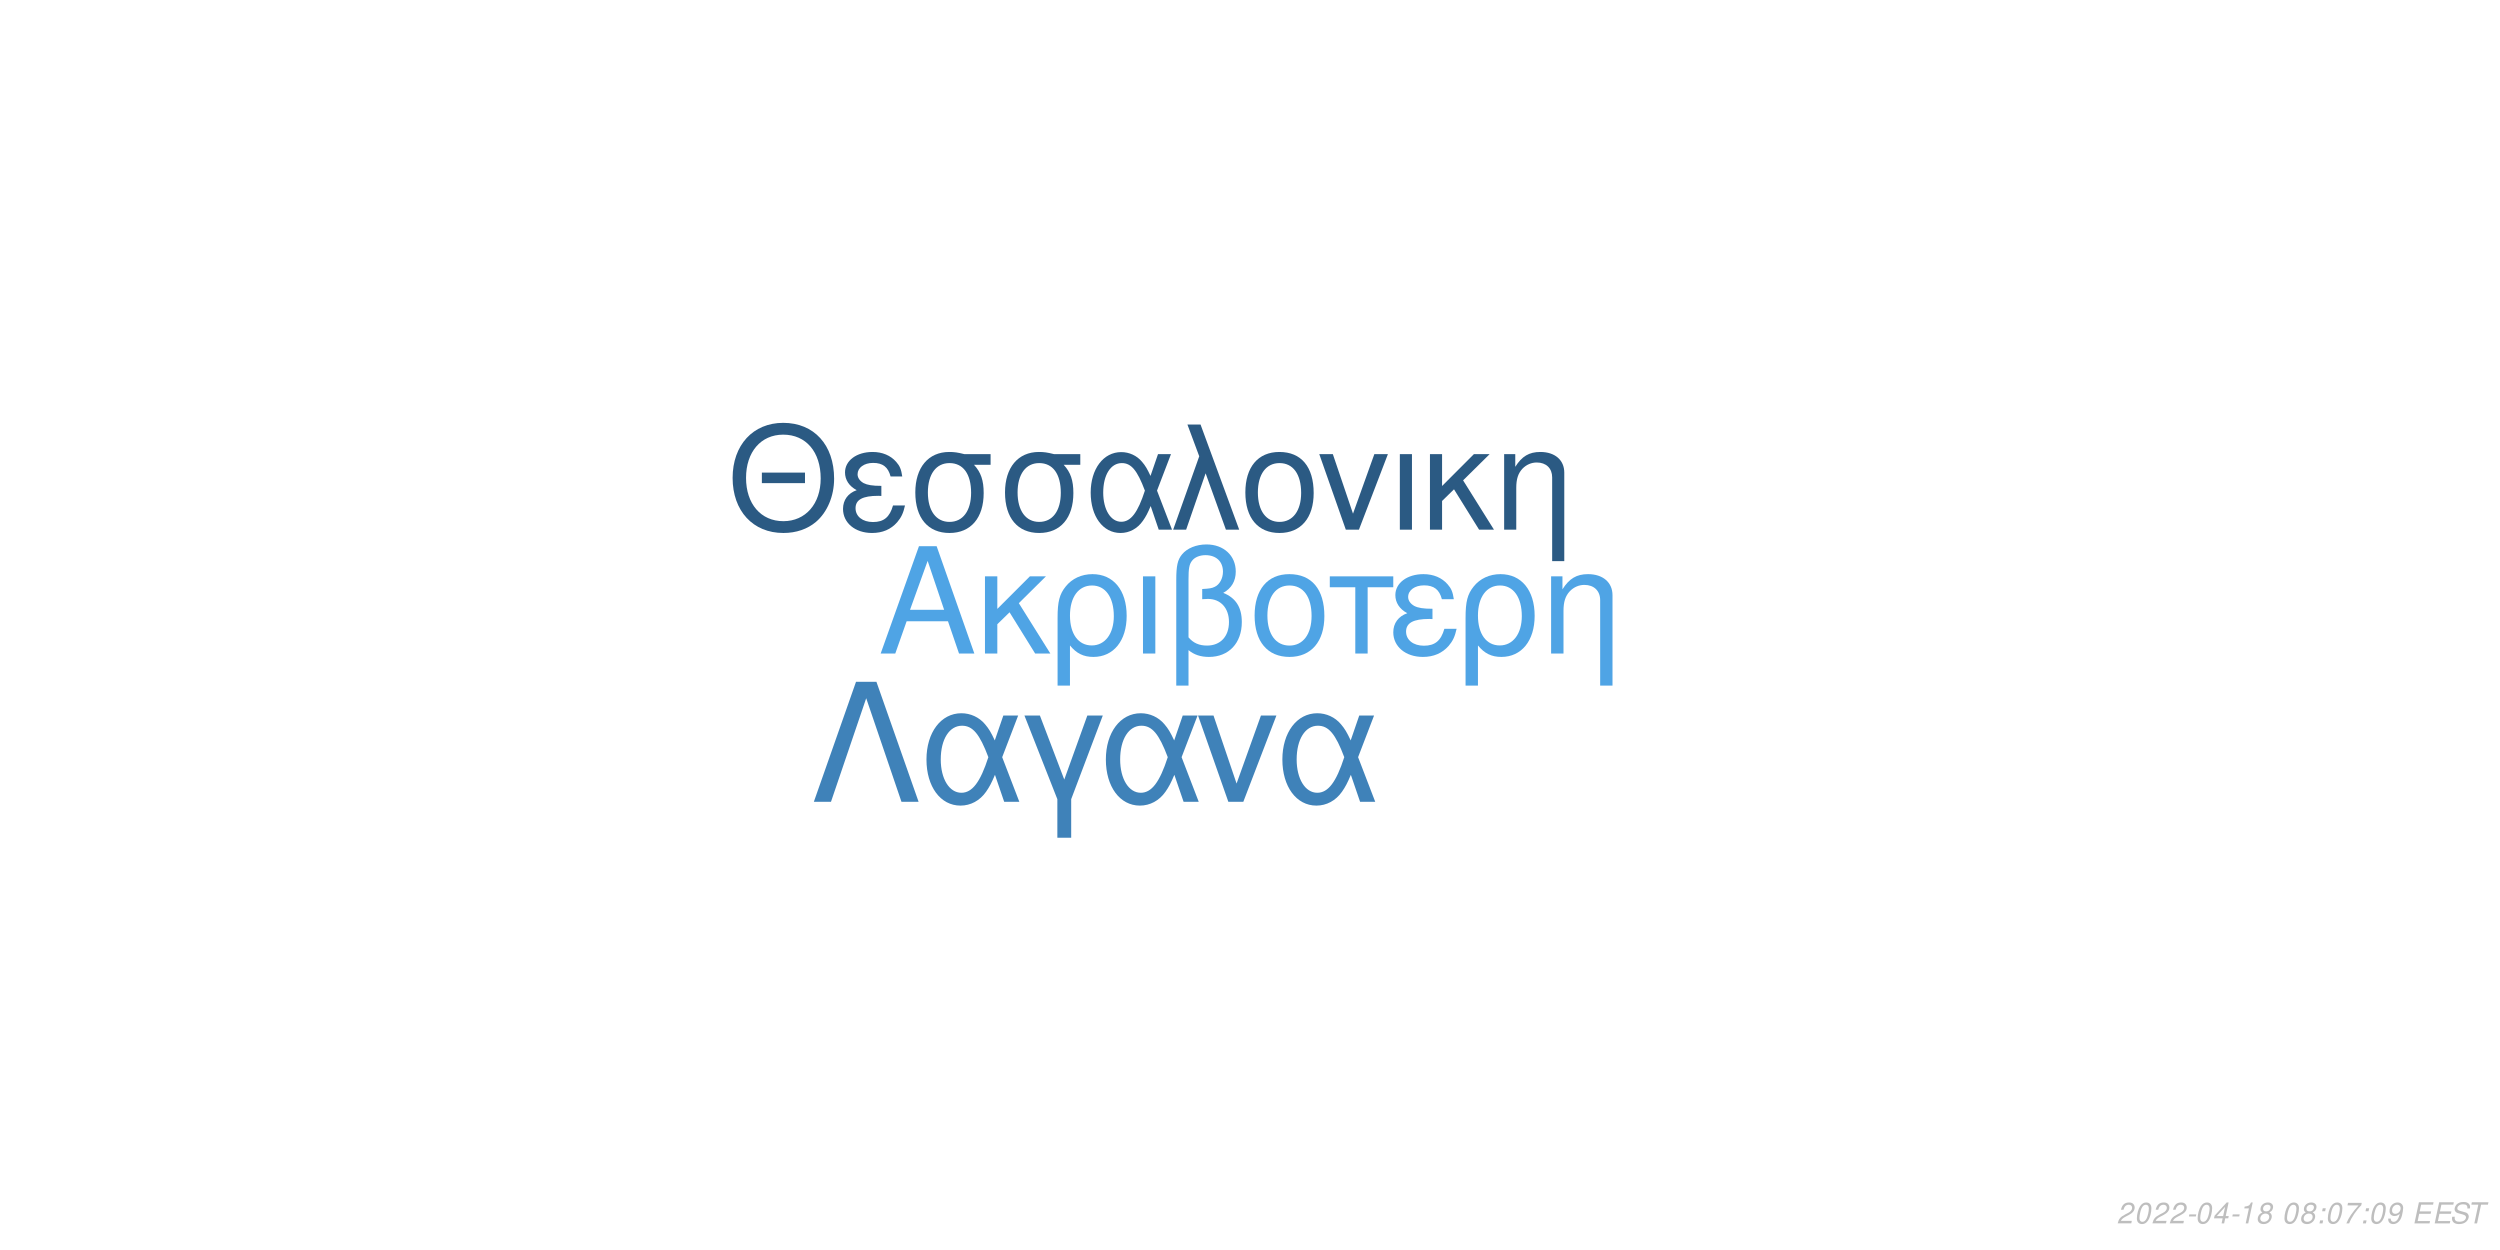
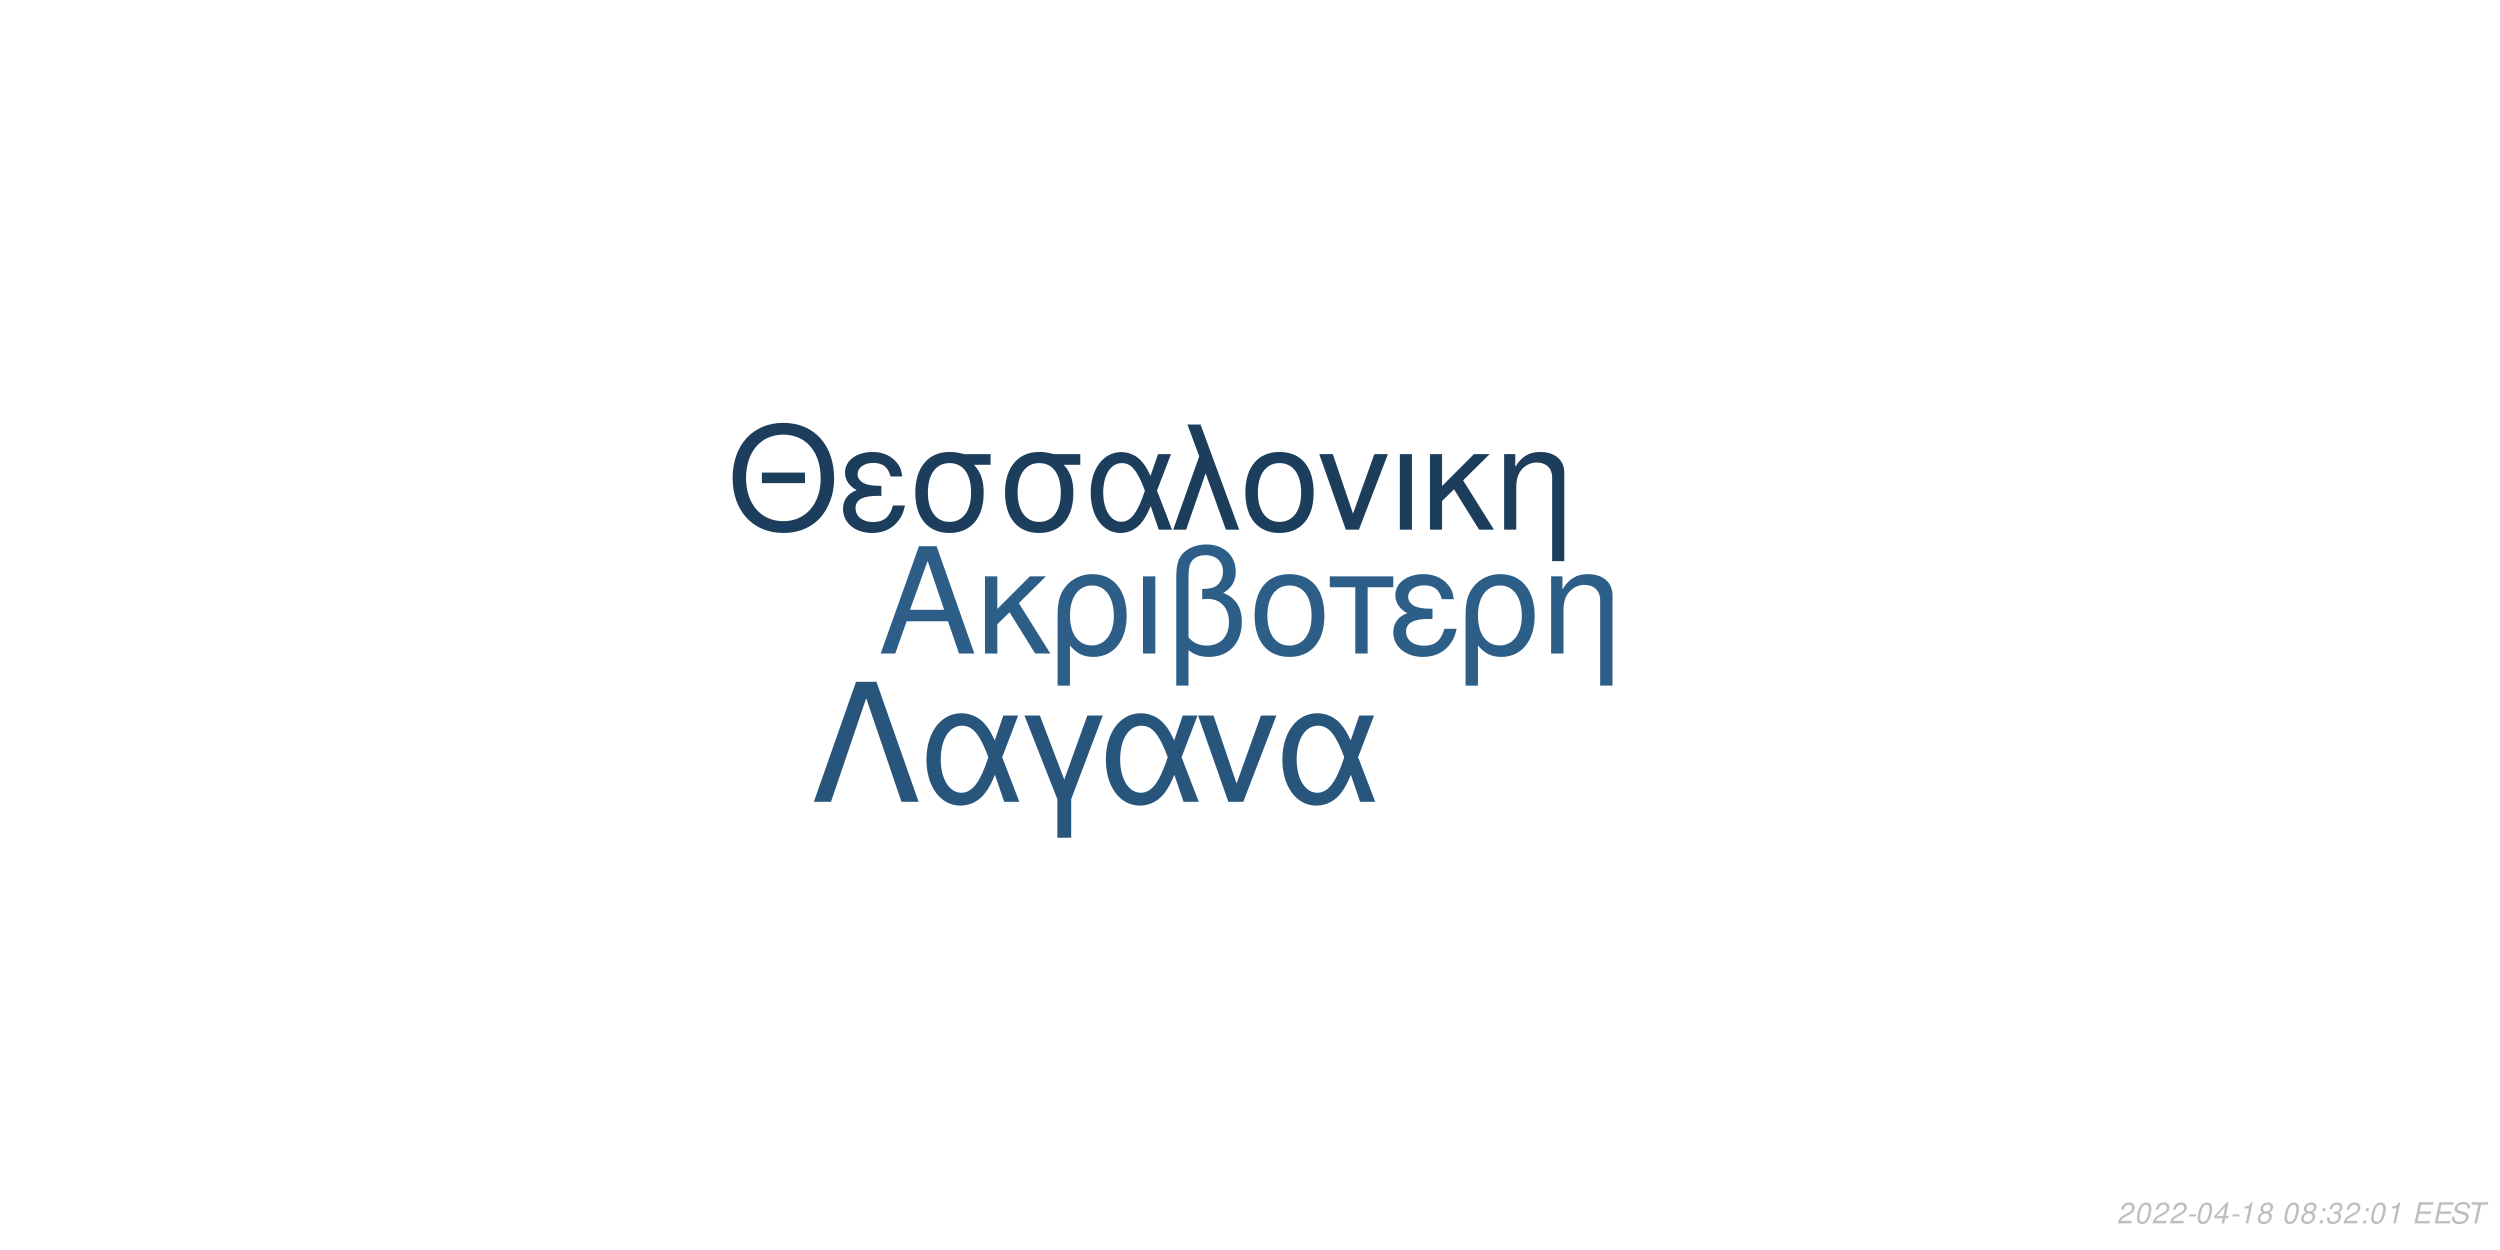
<svg xmlns="http://www.w3.org/2000/svg" xmlns:xlink="http://www.w3.org/1999/xlink" width="864pt" height="432pt" viewBox="0 0 864 432" version="1.1">
  <defs>
    <g>
      <symbol overflow="visible" id="glyph0-0">
        <path style="stroke:none;" d="" />
      </symbol>
      <symbol overflow="visible" id="glyph0-1">
        <path style="stroke:none;" d="M 24.125 -11.141 L 27.938 0 L 33.234 0 L 20.203 -37.094 L 14.094 -37.094 L 0.859 0 L 5.906 0 L 9.828 -11.141 Z M 22.797 -15.109 L 11 -15.109 L 17.094 -32.016 Z M 22.797 -15.109 " />
      </symbol>
      <symbol overflow="visible" id="glyph0-2">
        <path style="stroke:none;" d="M 7.172 -15.422 L 7.172 -26.672 L 2.906 -26.672 L 2.906 0 L 7.172 0 L 7.172 -10.125 L 11.406 -14.25 L 20.25 0 L 25.5 0 L 14.609 -17.406 L 23.969 -26.672 L 18.422 -26.672 Z M 7.172 -15.422 " />
      </symbol>
      <symbol overflow="visible" id="glyph0-3">
        <path style="stroke:none;" d="M 3 11.094 L 7.281 11.094 L 7.281 -2.797 C 9.516 -0.047 11.953 1.172 15.375 1.172 C 22.344 1.172 26.875 -4.422 26.875 -13.031 C 26.875 -21.891 22.297 -27.438 15.062 -27.438 C 11.297 -27.438 7.984 -25.906 5.797 -23.156 C 3.672 -20.516 3 -17.969 3 -12.359 Z M 14.906 -23.516 C 19.547 -23.516 22.438 -19.438 22.438 -12.922 C 22.438 -6.812 19.391 -2.797 14.812 -2.797 C 10.172 -2.797 7.281 -6.766 7.281 -13.125 C 7.281 -19.484 10.234 -23.516 14.906 -23.516 Z M 14.906 -23.516 " />
      </symbol>
      <symbol overflow="visible" id="glyph0-4">
        <path style="stroke:none;" d="M 3.516 0 L 7.781 0 L 7.781 -26.672 L 3.516 -26.672 Z M 3.516 0 " />
      </symbol>
      <symbol overflow="visible" id="glyph0-5">
        <path style="stroke:none;" d="M 4.016 11.094 L 8.25 11.094 L 8.25 -1.172 C 10.172 0.406 12.422 1.172 15.312 1.172 C 22.188 1.172 26.672 -3.609 26.672 -10.891 C 26.672 -15.984 24.578 -19.234 20.25 -20.969 C 23.109 -22.547 24.578 -25.031 24.578 -28.344 C 24.578 -33.844 20.406 -37.703 14.453 -37.703 C 10.938 -37.703 7.734 -36.391 6 -34.25 C 4.484 -32.422 4.016 -30.328 4.016 -25.391 Z M 8.25 -25.656 C 8.25 -29.359 8.5 -30.844 9.469 -32.062 C 10.375 -33.281 12.156 -34 14.094 -34 C 17.812 -34 20.156 -31.812 20.156 -28.297 C 20.156 -25.953 18.984 -23.812 17.297 -23.047 C 16.281 -22.547 15.469 -22.438 12.984 -22.297 L 12.984 -18.781 C 13.734 -18.828 14.344 -18.875 14.969 -18.875 C 19.344 -18.875 22.234 -15.719 22.234 -10.891 C 22.234 -5.906 19.281 -2.75 14.656 -2.75 C 11.953 -2.75 9.922 -3.609 8.25 -5.594 Z M 8.25 -25.656 " />
      </symbol>
      <symbol overflow="visible" id="glyph0-6">
        <path style="stroke:none;" d="M 14.094 -27.438 C 6.562 -27.438 2.094 -22.094 2.094 -13.125 C 2.094 -4.125 6.562 1.172 14.141 1.172 C 21.672 1.172 26.203 -4.172 26.203 -12.922 C 26.203 -22.188 21.828 -27.438 14.094 -27.438 Z M 14.141 -23.516 C 18.938 -23.516 21.781 -19.594 21.781 -12.984 C 21.781 -6.672 18.828 -2.75 14.141 -2.75 C 9.422 -2.75 6.516 -6.672 6.516 -13.125 C 6.516 -19.594 9.422 -23.516 14.141 -23.516 Z M 14.141 -23.516 " />
      </symbol>
      <symbol overflow="visible" id="glyph0-7">
        <path style="stroke:none;" d="M 7.891 0 L 12.156 0 L 12.156 -22.906 L 21.016 -22.906 L 21.016 -26.672 L -0.922 -26.672 L -0.922 -22.906 L 7.891 -22.906 Z M 7.891 0 " />
      </symbol>
      <symbol overflow="visible" id="glyph0-8">
        <path style="stroke:none;" d="M 14.562 -15.469 C 11.344 -15.469 9.562 -15.781 8.297 -16.438 C 6.922 -17.203 6.156 -18.328 6.156 -19.547 C 6.156 -21.891 8.453 -23.562 11.656 -23.562 C 15.062 -23.562 16.953 -22.094 17.812 -18.781 L 21.938 -18.781 C 21.578 -21.266 21.062 -22.5 19.797 -23.922 C 17.812 -26.203 14.906 -27.438 11.453 -27.438 C 5.797 -27.438 1.734 -24.375 1.734 -20.203 C 1.734 -17.609 3.156 -15.375 5.859 -13.938 C 2.797 -12.875 1.016 -10.484 1.016 -7.328 C 1.016 -2.391 5.297 1.172 11.25 1.172 C 14.969 1.172 17.906 -0.109 20.156 -2.641 C 21.578 -4.328 22.297 -5.797 22.906 -8.547 L 18.672 -8.547 C 17.5 -4.422 15.422 -2.703 11.609 -2.703 C 7.938 -2.703 5.438 -4.688 5.438 -7.578 C 5.438 -10.578 7.938 -11.953 13.484 -11.953 C 13.641 -11.953 14.094 -11.953 14.562 -11.906 Z M 14.562 -15.469 " />
      </symbol>
      <symbol overflow="visible" id="glyph0-9">
        <path style="stroke:none;" d="M 3.562 -26.672 L 3.562 0 L 7.844 0 L 7.844 -14.703 C 7.844 -17.906 8.5 -19.891 10.031 -21.531 C 11.406 -22.953 13.188 -23.719 15.062 -23.719 C 18.375 -23.719 20.516 -21.672 20.516 -18.469 L 20.516 11.094 L 24.781 11.094 L 24.781 -20.156 C 24.781 -24.578 21.469 -27.438 16.328 -27.438 C 12.359 -27.438 9.828 -25.906 7.484 -22.188 L 7.484 -26.672 Z M 3.562 -26.672 " />
      </symbol>
      <symbol overflow="visible" id="glyph1-0">
        <path style="stroke:none;" d="" />
      </symbol>
      <symbol overflow="visible" id="glyph1-1">
        <path style="stroke:none;" d="M 26.859 -19.734 L 11.953 -19.734 L 11.953 -16.094 L 26.859 -16.094 Z M 19.328 -36.922 C 8.922 -36.922 1.844 -29.25 1.844 -17.891 C 1.844 -6.484 8.875 1.141 19.391 1.141 C 23.812 1.141 27.703 -0.203 30.641 -2.688 C 34.578 -6.031 36.922 -11.656 36.922 -17.594 C 36.922 -29.297 30 -36.922 19.328 -36.922 Z M 19.328 -32.844 C 27.203 -32.844 32.281 -26.906 32.281 -17.688 C 32.281 -8.922 27.062 -2.938 19.391 -2.938 C 11.609 -2.938 6.484 -8.922 6.484 -17.891 C 6.484 -26.859 11.609 -32.844 19.328 -32.844 Z M 19.328 -32.844 " />
      </symbol>
      <symbol overflow="visible" id="glyph1-2">
        <path style="stroke:none;" d="M 14.25 -15.141 C 11.109 -15.141 9.375 -15.453 8.125 -16.094 C 6.781 -16.844 6.031 -17.938 6.031 -19.141 C 6.031 -21.422 8.266 -23.078 11.406 -23.078 C 14.75 -23.078 16.594 -21.625 17.438 -18.391 L 21.469 -18.391 C 21.125 -20.828 20.625 -22.031 19.391 -23.422 C 17.438 -25.656 14.594 -26.859 11.219 -26.859 C 5.688 -26.859 1.688 -23.875 1.688 -19.781 C 1.688 -17.234 3.094 -15.047 5.734 -13.656 C 2.734 -12.609 1 -10.266 1 -7.172 C 1 -2.344 5.188 1.141 11.016 1.141 C 14.656 1.141 17.547 -0.094 19.734 -2.594 C 21.125 -4.234 21.828 -5.688 22.422 -8.375 L 18.281 -8.375 C 17.141 -4.328 15.094 -2.641 11.359 -2.641 C 7.766 -2.641 5.328 -4.578 5.328 -7.422 C 5.328 -10.359 7.766 -11.703 13.203 -11.703 C 13.359 -11.703 13.797 -11.703 14.25 -11.656 Z M 14.25 -15.141 " />
      </symbol>
      <symbol overflow="visible" id="glyph1-3">
        <path style="stroke:none;" d="M 29 -26.109 L 19.938 -26.109 C 17.594 -26.703 16.438 -26.859 14.703 -26.859 C 7.469 -26.859 2.984 -21.469 2.984 -12.859 C 2.984 -4.031 7.375 1.141 14.797 1.141 C 22.172 1.141 26.609 -4.078 26.609 -12.656 C 26.609 -17.047 25.656 -19.828 23.266 -22.422 L 29 -22.422 Z M 14.797 -23.016 C 19.531 -23.016 22.266 -19.234 22.266 -12.75 C 22.266 -6.531 19.438 -2.688 14.797 -2.688 C 10.172 -2.688 7.328 -6.531 7.328 -12.859 C 7.328 -19.188 10.172 -23.016 14.797 -23.016 Z M 14.797 -23.016 " />
      </symbol>
      <symbol overflow="visible" id="glyph1-4">
        <path style="stroke:none;" d="M 29.344 -26.109 L 24.859 -26.109 L 22.266 -18.578 C 21.125 -21.031 20.484 -22.125 19.328 -23.469 C 17.547 -25.609 14.906 -26.812 12.156 -26.812 C 5.984 -26.812 1.594 -20.984 1.594 -12.812 C 1.594 -4.578 5.828 1.141 11.906 1.141 C 14.953 1.141 17.734 -0.344 19.625 -3.047 C 20.672 -4.531 21.281 -5.688 22.328 -8.172 L 25.109 0 L 29.703 0 L 24.516 -13.5 Z M 20.328 -13.5 C 17.891 -5.922 15.453 -2.734 12.156 -2.734 C 8.516 -2.734 5.922 -6.922 5.922 -12.812 C 5.922 -18.938 8.516 -23.016 12.359 -23.016 C 15.594 -23.016 17.688 -20.531 20.328 -13.5 Z M 20.328 -13.5 " />
      </symbol>
      <symbol overflow="visible" id="glyph1-5">
        <path style="stroke:none;" d="M 1.094 0 L 5.578 0 L 12.312 -19.484 L 19.328 0 L 23.922 0 L 10.562 -36.328 L 6.031 -36.328 L 10.109 -25.359 Z M 1.094 0 " />
      </symbol>
      <symbol overflow="visible" id="glyph1-6">
        <path style="stroke:none;" d="M 13.797 -26.859 C 6.422 -26.859 2.047 -21.625 2.047 -12.859 C 2.047 -4.031 6.422 1.141 13.859 1.141 C 21.234 1.141 25.656 -4.078 25.656 -12.656 C 25.656 -21.719 21.375 -26.859 13.797 -26.859 Z M 13.859 -23.016 C 18.531 -23.016 21.328 -19.188 21.328 -12.703 C 21.328 -6.531 18.438 -2.688 13.859 -2.688 C 9.219 -2.688 6.375 -6.531 6.375 -12.859 C 6.375 -19.188 9.219 -23.016 13.859 -23.016 Z M 13.859 -23.016 " />
      </symbol>
      <symbol overflow="visible" id="glyph1-7">
        <path style="stroke:none;" d="M 14.297 0 L 24.312 -26.109 L 19.625 -26.109 L 12.25 -5.531 L 5.281 -26.109 L 0.594 -26.109 L 9.766 0 Z M 14.297 0 " />
      </symbol>
      <symbol overflow="visible" id="glyph1-8">
        <path style="stroke:none;" d="M 3.438 0 L 7.625 0 L 7.625 -26.109 L 3.438 -26.109 Z M 3.438 0 " />
      </symbol>
      <symbol overflow="visible" id="glyph1-9">
        <path style="stroke:none;" d="M 7.031 -15.094 L 7.031 -26.109 L 2.844 -26.109 L 2.844 0 L 7.031 0 L 7.031 -9.922 L 11.156 -13.953 L 19.828 0 L 24.969 0 L 14.297 -17.047 L 23.469 -26.109 L 18.031 -26.109 Z M 7.031 -15.094 " />
      </symbol>
      <symbol overflow="visible" id="glyph1-10">
        <path style="stroke:none;" d="M 3.484 -26.109 L 3.484 0 L 7.672 0 L 7.672 -14.406 C 7.672 -17.547 8.328 -19.484 9.812 -21.078 C 11.156 -22.469 12.906 -23.219 14.75 -23.219 C 17.984 -23.219 20.078 -21.234 20.078 -18.094 L 20.078 10.859 L 24.266 10.859 L 24.266 -19.734 C 24.266 -24.062 21.031 -26.859 16 -26.859 C 12.109 -26.859 9.609 -25.359 7.328 -21.719 L 7.328 -26.109 Z M 3.484 -26.109 " />
      </symbol>
      <symbol overflow="visible" id="glyph2-0">
        <path style="stroke:none;" d="" />
      </symbol>
      <symbol overflow="visible" id="glyph2-1">
        <path style="stroke:none;" d="M 22.531 -41.484 L 15.484 -41.484 L 0.906 0 L 6.828 0 L 19 -35.797 L 31.188 0 L 37.109 0 Z M 22.531 -41.484 " />
      </symbol>
      <symbol overflow="visible" id="glyph2-2">
        <path style="stroke:none;" d="M 33.516 -29.812 L 28.391 -29.812 L 25.438 -21.219 C 24.125 -24.016 23.391 -25.266 22.078 -26.797 C 20.031 -29.25 17.016 -30.609 13.891 -30.609 C 6.828 -30.609 1.828 -23.953 1.828 -14.625 C 1.828 -5.234 6.656 1.312 13.594 1.312 C 17.078 1.312 20.266 -0.391 22.422 -3.469 C 23.609 -5.172 24.297 -6.484 25.5 -9.328 L 28.688 0 L 33.922 0 L 28 -15.422 Z M 23.219 -15.422 C 20.422 -6.766 17.641 -3.125 13.891 -3.125 C 9.734 -3.125 6.766 -7.906 6.766 -14.625 C 6.766 -21.625 9.734 -26.297 14.109 -26.297 C 17.812 -26.297 20.203 -23.453 23.219 -15.422 Z M 23.219 -15.422 " />
      </symbol>
      <symbol overflow="visible" id="glyph2-3">
        <path style="stroke:none;" d="M 12.062 12.406 L 16.844 12.406 L 16.844 -0.906 L 27.766 -29.812 L 22.422 -29.812 L 14.453 -7.688 L 6.031 -29.812 L 0.688 -29.812 L 12.062 -0.906 Z M 12.062 12.406 " />
      </symbol>
      <symbol overflow="visible" id="glyph2-4">
        <path style="stroke:none;" d="M 16.328 0 L 27.766 -29.812 L 22.422 -29.812 L 14 -6.312 L 6.031 -29.812 L 0.688 -29.812 L 11.156 0 Z M 16.328 0 " />
      </symbol>
      <symbol overflow="visible" id="glyph3-0">
        <path style="stroke:none;" d="" />
      </symbol>
      <symbol overflow="visible" id="glyph3-1">
        <path style="stroke:none;" d="M 5.234 -0.875 L 1.469 -0.875 C 1.641 -1.375 2.203 -1.891 3.109 -2.344 L 4.234 -2.938 C 5.562 -3.625 6.219 -4.469 6.219 -5.484 C 6.219 -5.938 6.062 -6.359 5.797 -6.656 C 5.469 -7.047 4.984 -7.234 4.312 -7.234 C 2.766 -7.234 1.891 -6.453 1.484 -4.734 L 2.375 -4.734 C 2.484 -5.188 2.609 -5.484 2.797 -5.75 C 3.094 -6.203 3.609 -6.453 4.188 -6.453 C 4.891 -6.453 5.344 -6.031 5.344 -5.375 C 5.344 -4.703 4.859 -4.094 4.016 -3.656 L 2.984 -3.125 C 1.234 -2.188 0.797 -1.656 0.344 -0.016 L 5.047 -0.016 Z M 5.234 -0.875 " />
      </symbol>
      <symbol overflow="visible" id="glyph3-2">
        <path style="stroke:none;" d="M 4.203 -7.234 C 3.375 -7.234 2.688 -6.812 2.125 -5.984 C 1.484 -5.047 0.984 -3.188 0.984 -1.734 C 0.984 -1.109 1.172 -0.562 1.484 -0.266 C 1.797 0.047 2.281 0.234 2.766 0.234 C 3.625 0.234 4.281 -0.156 4.859 -1.016 C 5.516 -1.953 6 -3.797 6 -5.266 C 6 -6.5 5.328 -7.234 4.203 -7.234 Z M 4.094 -6.453 C 4.734 -6.453 5.125 -5.984 5.125 -5.156 C 5.125 -4.203 4.781 -2.625 4.406 -1.812 C 3.984 -0.938 3.516 -0.547 2.875 -0.547 C 2.25 -0.547 1.875 -1.031 1.875 -1.828 C 1.875 -2.797 2.203 -4.344 2.594 -5.203 C 2.984 -6.047 3.453 -6.453 4.094 -6.453 Z M 4.094 -6.453 " />
      </symbol>
      <symbol overflow="visible" id="glyph3-3">
        <path style="stroke:none;" d="M 3.516 -3.125 L 1.125 -3.125 L 0.969 -2.406 L 3.359 -2.406 Z M 3.516 -3.125 " />
      </symbol>
      <symbol overflow="visible" id="glyph3-4">
        <path style="stroke:none;" d="M 3.625 -1.75 L 3.266 0 L 4.141 0 L 4.516 -1.75 L 5.562 -1.75 L 5.734 -2.531 L 4.688 -2.531 L 5.688 -7.234 L 5.016 -7.234 L 0.844 -2.672 L 0.641 -1.75 Z M 3.797 -2.531 L 1.594 -2.531 L 4.469 -5.703 Z M 3.797 -2.531 " />
      </symbol>
      <symbol overflow="visible" id="glyph3-5">
        <path style="stroke:none;" d="M 3.703 -5.188 L 2.594 0 L 3.469 0 L 5.016 -7.234 L 4.438 -7.234 C 3.906 -6.156 3.688 -6.016 2.234 -5.812 L 2.109 -5.188 Z M 3.703 -5.188 " />
      </symbol>
      <symbol overflow="visible" id="glyph3-6">
        <path style="stroke:none;" d="M 4.766 -3.797 C 5.078 -3.969 5.234 -4.078 5.438 -4.234 C 5.812 -4.594 6.062 -5.172 6.062 -5.734 C 6.062 -6.625 5.344 -7.234 4.266 -7.234 C 2.812 -7.234 1.703 -6.219 1.703 -4.875 C 1.703 -4.406 1.875 -4.125 2.359 -3.812 C 1.297 -3.312 0.75 -2.516 0.75 -1.469 C 0.75 -0.438 1.547 0.234 2.812 0.234 C 3.656 0.234 4.359 -0.094 4.938 -0.734 C 5.359 -1.234 5.609 -1.859 5.609 -2.438 C 5.609 -3.047 5.312 -3.516 4.766 -3.797 Z M 4.109 -6.453 C 4.797 -6.453 5.188 -6.125 5.188 -5.578 C 5.188 -5.266 5.062 -4.922 4.859 -4.672 C 4.562 -4.312 4.188 -4.156 3.656 -4.156 C 2.984 -4.156 2.594 -4.453 2.594 -4.984 C 2.594 -5.859 3.203 -6.453 4.109 -6.453 Z M 3.453 -3.406 C 4.234 -3.406 4.734 -2.984 4.734 -2.312 C 4.734 -1.312 3.922 -0.547 2.875 -0.547 C 2.125 -0.547 1.625 -0.969 1.625 -1.625 C 1.625 -2.609 2.438 -3.406 3.453 -3.406 Z M 3.453 -3.406 " />
      </symbol>
      <symbol overflow="visible" id="glyph3-7">
        <path style="stroke:none;" d="" />
      </symbol>
      <symbol overflow="visible" id="glyph3-8">
        <path style="stroke:none;" d="M 2.359 -1.031 L 1.312 -1.031 L 1.094 0 L 2.141 0 Z M 3.266 -5.234 L 2.219 -5.234 L 2 -4.203 L 3.047 -4.203 Z M 3.266 -5.234 " />
      </symbol>
      <symbol overflow="visible" id="glyph3-9">
-         <path style="stroke:none;" d="M 6.703 -7.094 L 1.953 -7.094 L 1.766 -6.219 L 5.594 -6.219 C 3.344 -3.688 2.266 -2.109 1.375 0 L 2.344 0 C 3.031 -1.906 4.828 -4.594 6.547 -6.281 Z M 6.703 -7.094 " />
+         <path style="stroke:none;" d="M 2.922 -3.312 C 3.125 -3.344 3.234 -3.344 3.375 -3.344 C 4.203 -3.344 4.688 -3 4.688 -2.406 C 4.688 -1.312 3.906 -0.547 2.781 -0.547 C 2.047 -0.547 1.594 -0.938 1.594 -1.562 C 1.594 -1.719 1.609 -1.844 1.656 -2.094 L 0.766 -2.094 C 0.734 -1.797 0.719 -1.641 0.719 -1.469 C 0.719 -0.375 1.406 0.234 2.641 0.234 C 3.547 0.234 4.297 -0.078 4.812 -0.656 C 5.266 -1.156 5.562 -1.875 5.562 -2.547 C 5.562 -3.125 5.344 -3.453 4.797 -3.734 C 5.641 -4.234 6.016 -4.844 6.016 -5.734 C 6.016 -6.656 5.312 -7.234 4.203 -7.234 C 3.375 -7.234 2.672 -6.938 2.188 -6.375 C 1.891 -6.031 1.703 -5.641 1.516 -4.906 L 2.391 -4.906 C 2.5 -5.359 2.594 -5.594 2.734 -5.812 C 3.047 -6.234 3.516 -6.453 4.078 -6.453 C 4.734 -6.453 5.141 -6.125 5.141 -5.578 C 5.141 -5.188 5.016 -4.797 4.797 -4.547 C 4.516 -4.234 4 -4.062 3.266 -4.062 L 3.078 -4.062 Z M 2.922 -3.312 " />
      </symbol>
      <symbol overflow="visible" id="glyph3-10">
-         <path style="stroke:none;" d="M 0.844 -1.656 C 0.844 -1.547 0.844 -1.438 0.844 -1.375 C 0.844 -0.406 1.531 0.234 2.578 0.234 C 3.203 0.234 3.766 0.016 4.297 -0.438 C 4.938 -1 5.312 -1.656 5.594 -2.719 C 5.844 -3.672 6.016 -4.766 6.016 -5.375 C 6.016 -5.844 5.844 -6.328 5.547 -6.656 C 5.203 -7.031 4.703 -7.234 4.062 -7.234 C 2.516 -7.234 1.297 -5.938 1.297 -4.266 C 1.297 -3.203 1.984 -2.547 3.047 -2.547 C 3.484 -2.547 3.953 -2.672 4.281 -2.891 C 4.406 -2.984 4.547 -3.078 4.828 -3.344 C 4.438 -1.484 3.703 -0.547 2.703 -0.547 C 2.109 -0.547 1.719 -0.938 1.719 -1.547 L 1.719 -1.656 Z M 3.953 -6.453 C 4.625 -6.453 5.141 -5.953 5.141 -5.281 C 5.141 -4.188 4.312 -3.312 3.297 -3.312 C 2.594 -3.312 2.172 -3.734 2.172 -4.453 C 2.172 -5.562 2.984 -6.453 3.953 -6.453 Z M 3.953 -6.453 " />
+         <path style="stroke:none;" d="M 2.547 -3.312 L 6.5 -3.312 L 6.688 -4.141 L 2.719 -4.141 L 3.219 -6.469 L 7.344 -6.469 L 7.516 -7.297 L 2.453 -7.297 L 0.906 0 L 6.125 0 L 6.297 -0.812 L 2.016 -0.812 Z M 2.547 -3.312 " />
      </symbol>
      <symbol overflow="visible" id="glyph3-11">
-         <path style="stroke:none;" d="M 2.547 -3.312 L 6.5 -3.312 L 6.688 -4.141 L 2.719 -4.141 L 3.219 -6.469 L 7.344 -6.469 L 7.516 -7.297 L 2.453 -7.297 L 0.906 0 L 6.125 0 L 6.297 -0.812 L 2.016 -0.812 Z M 2.547 -3.312 " />
+         <path style="stroke:none;" d="M 7.062 -5.156 C 7.125 -5.438 7.141 -5.562 7.141 -5.703 C 7.141 -6.156 6.938 -6.594 6.594 -6.891 C 6.188 -7.25 5.656 -7.406 4.875 -7.406 C 3.844 -7.406 3.047 -7.125 2.5 -6.562 C 2.094 -6.141 1.781 -5.438 1.781 -4.922 C 1.781 -4.297 2.219 -3.766 2.891 -3.562 L 4.594 -3.094 C 5.406 -2.859 5.734 -2.578 5.734 -2.094 C 5.734 -1.781 5.547 -1.406 5.266 -1.141 C 4.844 -0.766 4.266 -0.578 3.453 -0.578 C 2.328 -0.578 1.812 -0.984 1.812 -1.906 C 1.812 -2.047 1.812 -2.125 1.844 -2.312 L 0.984 -2.312 C 0.906 -2.062 0.891 -1.906 0.891 -1.688 C 0.891 -0.484 1.797 0.234 3.297 0.234 C 4.359 0.234 5.234 -0.062 5.812 -0.609 C 6.344 -1.078 6.688 -1.797 6.688 -2.375 C 6.688 -2.641 6.609 -2.906 6.453 -3.156 C 6.234 -3.5 5.938 -3.703 5.469 -3.828 L 3.75 -4.312 C 2.984 -4.547 2.734 -4.734 2.734 -5.188 C 2.734 -5.547 2.875 -5.844 3.188 -6.109 C 3.547 -6.438 4.031 -6.594 4.703 -6.594 C 5.266 -6.594 5.688 -6.484 5.906 -6.297 C 6.094 -6.125 6.219 -5.797 6.219 -5.516 C 6.219 -5.422 6.203 -5.344 6.188 -5.156 Z M 7.062 -5.156 " />
      </symbol>
      <symbol overflow="visible" id="glyph3-12">
-         <path style="stroke:none;" d="M 7.062 -5.156 C 7.125 -5.438 7.141 -5.562 7.141 -5.703 C 7.141 -6.156 6.938 -6.594 6.594 -6.891 C 6.188 -7.25 5.656 -7.406 4.875 -7.406 C 3.844 -7.406 3.047 -7.125 2.5 -6.562 C 2.094 -6.141 1.781 -5.438 1.781 -4.922 C 1.781 -4.297 2.219 -3.766 2.891 -3.562 L 4.594 -3.094 C 5.406 -2.859 5.734 -2.578 5.734 -2.094 C 5.734 -1.781 5.547 -1.406 5.266 -1.141 C 4.844 -0.766 4.266 -0.578 3.453 -0.578 C 2.328 -0.578 1.812 -0.984 1.812 -1.906 C 1.812 -2.047 1.812 -2.125 1.844 -2.312 L 0.984 -2.312 C 0.906 -2.062 0.891 -1.906 0.891 -1.688 C 0.891 -0.484 1.797 0.234 3.297 0.234 C 4.359 0.234 5.234 -0.062 5.812 -0.609 C 6.344 -1.078 6.688 -1.797 6.688 -2.375 C 6.688 -2.641 6.609 -2.906 6.453 -3.156 C 6.234 -3.5 5.938 -3.703 5.469 -3.828 L 3.75 -4.312 C 2.984 -4.547 2.734 -4.734 2.734 -5.188 C 2.734 -5.547 2.875 -5.844 3.188 -6.109 C 3.547 -6.438 4.031 -6.594 4.703 -6.594 C 5.266 -6.594 5.688 -6.484 5.906 -6.297 C 6.094 -6.125 6.219 -5.797 6.219 -5.516 C 6.219 -5.422 6.203 -5.344 6.188 -5.156 Z M 7.062 -5.156 " />
-       </symbol>
-       <symbol overflow="visible" id="glyph3-13">
        <path style="stroke:none;" d="M 4.938 -6.469 L 7.312 -6.469 L 7.484 -7.297 L 1.75 -7.297 L 1.578 -6.469 L 3.984 -6.469 L 2.609 0 L 3.547 0 Z M 4.938 -6.469 " />
      </symbol>
    </g>
  </defs>
  <g id="surface1">
    <rect x="0" y="0" width="864" height="432" style="fill:rgb(100%,100%,100%);fill-opacity:1;stroke:none;" />
-     <g style="fill:rgb(30.98%,64.314%,89.804%);fill-opacity:1;">
+     <g style="fill:rgb(17.647%,36.863%,52.941%);fill-opacity:1;">
      <use xlink:href="#glyph0-1" x="303.5" y="225.861" />
      <use xlink:href="#glyph0-2" x="337.5" y="225.861" />
      <use xlink:href="#glyph0-3" x="362.5" y="225.861" />
      <use xlink:href="#glyph0-4" x="391.5" y="225.861" />
      <use xlink:href="#glyph0-5" x="402.5" y="225.861" />
      <use xlink:href="#glyph0-6" x="431.5" y="225.861" />
      <use xlink:href="#glyph0-7" x="460.5" y="225.861" />
      <use xlink:href="#glyph0-8" x="480.5" y="225.861" />
      <use xlink:href="#glyph0-3" x="503.5" y="225.861" />
      <use xlink:href="#glyph0-9" x="532.5" y="225.861" />
    </g>
-     <g style="fill:rgb(16.863%,35.294%,51.373%);fill-opacity:1;">
+     <g style="fill:rgb(10.98%,23.922%,35.686%);fill-opacity:1;">
      <use xlink:href="#glyph1-1" x="251.348" y="183.058" />
      <use xlink:href="#glyph1-2" x="290.348" y="183.058" />
      <use xlink:href="#glyph1-3" x="313.348" y="183.058" />
      <use xlink:href="#glyph1-3" x="344.348" y="183.058" />
      <use xlink:href="#glyph1-4" x="375.348" y="183.058" />
      <use xlink:href="#glyph1-5" x="404.348" y="183.058" />
      <use xlink:href="#glyph1-6" x="428.348" y="183.058" />
      <use xlink:href="#glyph1-7" x="455.348" y="183.058" />
      <use xlink:href="#glyph1-8" x="480.348" y="183.058" />
      <use xlink:href="#glyph1-9" x="491.348" y="183.058" />
      <use xlink:href="#glyph1-10" x="516.348" y="183.058" />
    </g>
-     <g style="fill:rgb(24.706%,50.98%,72.549%);fill-opacity:1;">
+     <g style="fill:rgb(15.686%,33.333%,48.627%);fill-opacity:1;">
      <use xlink:href="#glyph2-1" x="280.359" y="277.105" />
      <use xlink:href="#glyph2-2" x="318.359" y="277.105" />
      <use xlink:href="#glyph2-3" x="353.359" y="277.105" />
      <use xlink:href="#glyph2-2" x="380.359" y="277.105" />
      <use xlink:href="#glyph2-4" x="413.359" y="277.105" />
      <use xlink:href="#glyph2-2" x="441.359" y="277.105" />
    </g>
    <g style="fill:rgb(74.51%,74.51%,74.51%);fill-opacity:1;">
      <use xlink:href="#glyph3-1" x="731.52" y="422.81" />
      <use xlink:href="#glyph3-2" x="737.52" y="422.81" />
      <use xlink:href="#glyph3-1" x="743.52" y="422.81" />
      <use xlink:href="#glyph3-1" x="749.52" y="422.81" />
      <use xlink:href="#glyph3-3" x="755.52" y="422.81" />
      <use xlink:href="#glyph3-2" x="758.52" y="422.81" />
      <use xlink:href="#glyph3-4" x="764.52" y="422.81" />
      <use xlink:href="#glyph3-3" x="770.52" y="422.81" />
      <use xlink:href="#glyph3-5" x="773.52" y="422.81" />
      <use xlink:href="#glyph3-6" x="779.52" y="422.81" />
      <use xlink:href="#glyph3-7" x="785.52" y="422.81" />
      <use xlink:href="#glyph3-2" x="788.52" y="422.81" />
      <use xlink:href="#glyph3-6" x="794.52" y="422.81" />
      <use xlink:href="#glyph3-8" x="800.52" y="422.81" />
-       <use xlink:href="#glyph3-2" x="803.52" y="422.81" />
-       <use xlink:href="#glyph3-9" x="809.52" y="422.81" />
+       <use xlink:href="#glyph3-9" x="803.52" y="422.81" />
+       <use xlink:href="#glyph3-1" x="809.52" y="422.81" />
      <use xlink:href="#glyph3-8" x="815.52" y="422.81" />
      <use xlink:href="#glyph3-2" x="818.52" y="422.81" />
-       <use xlink:href="#glyph3-10" x="824.52" y="422.81" />
+       <use xlink:href="#glyph3-5" x="824.52" y="422.81" />
      <use xlink:href="#glyph3-7" x="830.52" y="422.81" />
-       <use xlink:href="#glyph3-11" x="833.52" y="422.81" />
-       <use xlink:href="#glyph3-11" x="840.52" y="422.81" />
-       <use xlink:href="#glyph3-12" x="846.52" y="422.81" />
-       <use xlink:href="#glyph3-13" x="852.52" y="422.81" />
+       <use xlink:href="#glyph3-10" x="833.52" y="422.81" />
+       <use xlink:href="#glyph3-10" x="840.52" y="422.81" />
+       <use xlink:href="#glyph3-11" x="846.52" y="422.81" />
+       <use xlink:href="#glyph3-12" x="852.52" y="422.81" />
    </g>
  </g>
</svg>
